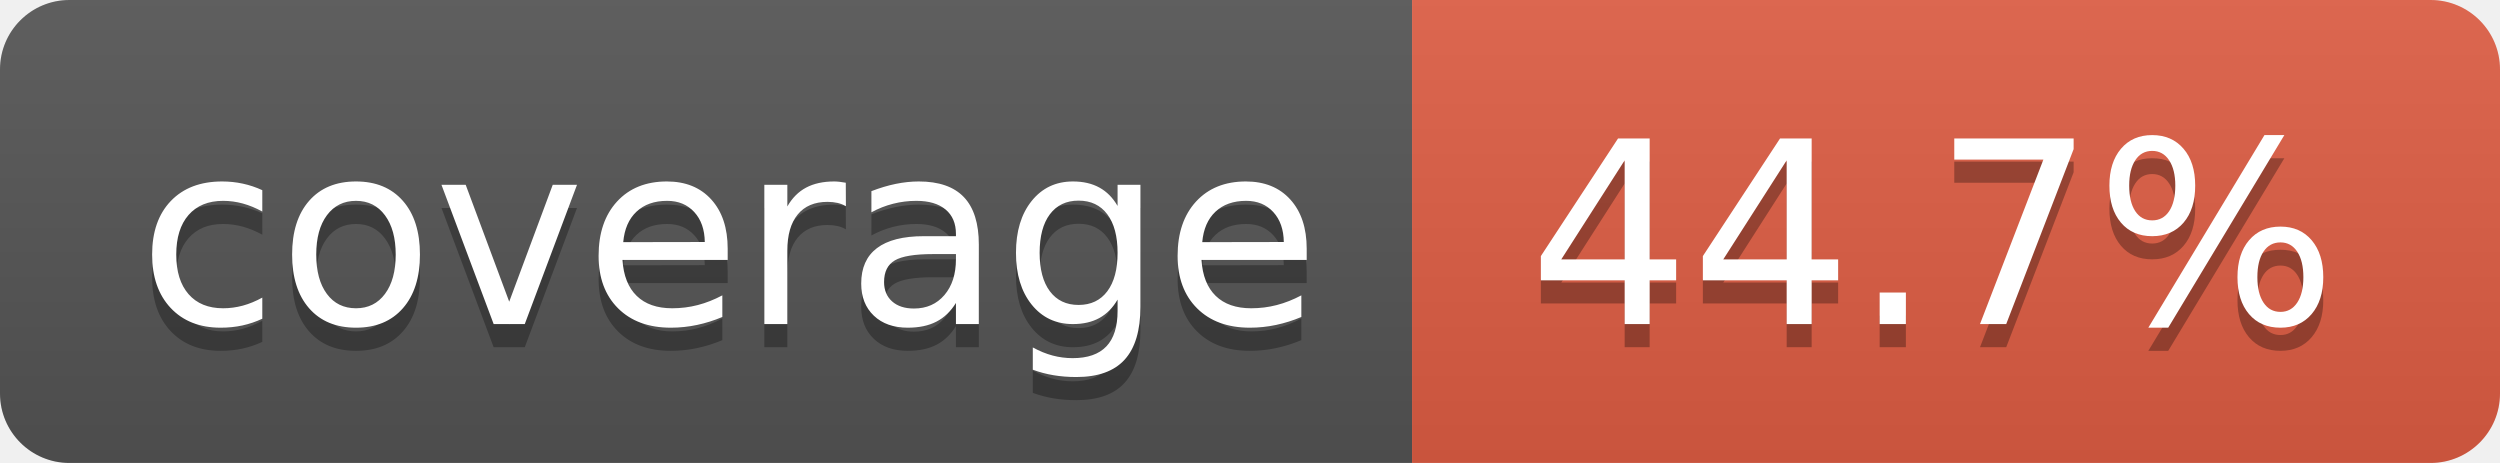
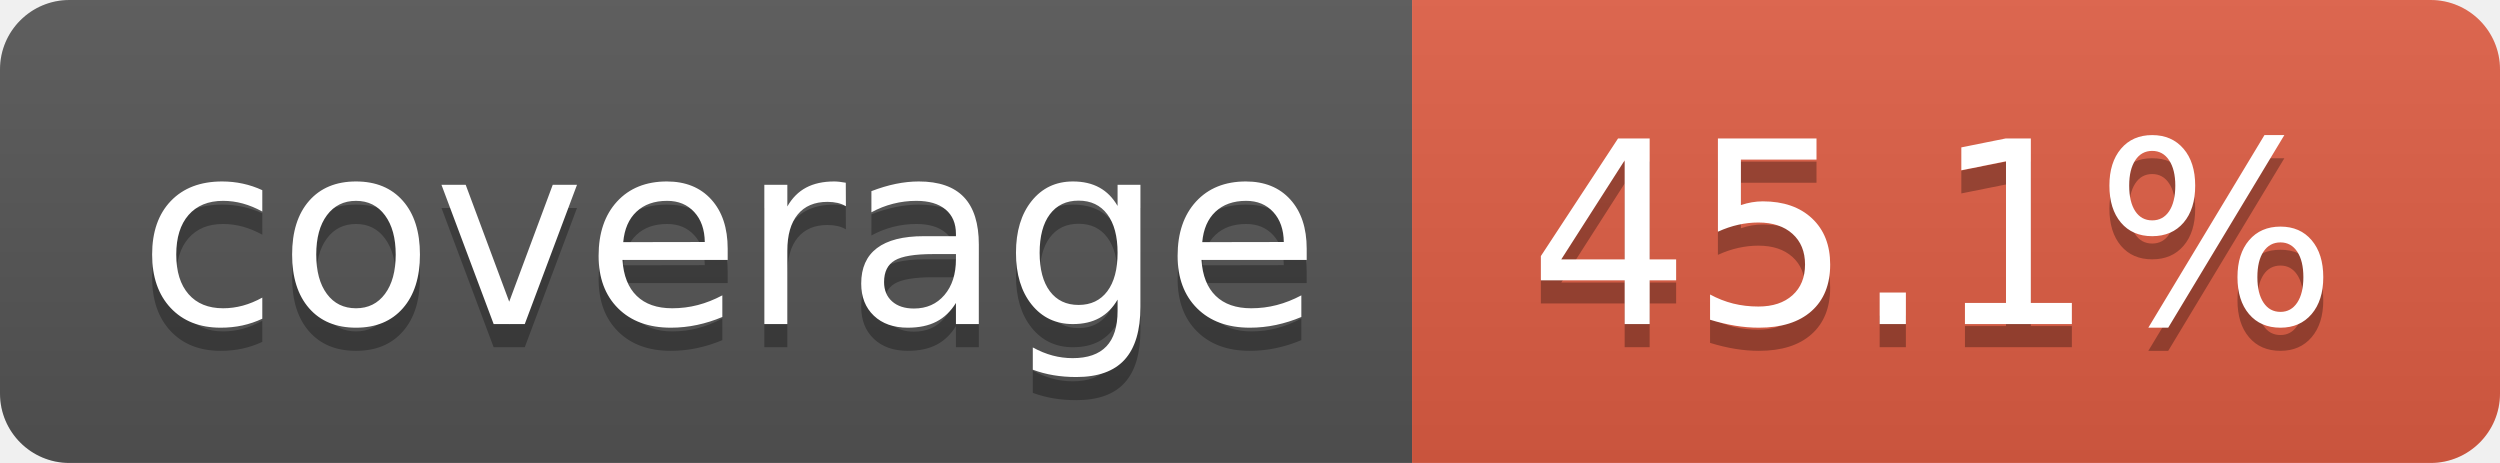
- <svg xmlns="http://www.w3.org/2000/svg" width="108" height="20" role="img" aria-label="coverage: 44.7%">
+ <svg xmlns="http://www.w3.org/2000/svg" width="108" height="20" role="img" aria-label="coverage: 45.1%">
  <linearGradient id="s" x2="0" y2="100%">
    <stop offset="0" stop-color="#bbb" stop-opacity=".1" />
    <stop offset="1" stop-opacity=".1" />
  </linearGradient>
  <clipPath id="r">
    <rect width="108" height="20" rx="3" fill="#fff" />
  </clipPath>
  <g clip-path="url(#r)">
    <rect width="61" height="20" fill="#555" />
    <rect x="61" width="47" height="20" fill="#e05d44" />
    <rect width="108" height="20" fill="url(#s)" />
  </g>
  <g fill="#fff" text-anchor="middle" font-family="Verdana,Geneva,DejaVu Sans,sans-serif" text-rendering="geometricPrecision" font-size="110">
    <text aria-hidden="true" x="315" y="150" fill="#010101" fill-opacity=".3" transform="scale(.1)" textLength="510">coverage</text>
    <text x="315" y="140" transform="scale(.1)" fill="#fff" textLength="510">coverage</text>
-     <text aria-hidden="true" x="835" y="150" fill="#010101" fill-opacity=".3" transform="scale(.1)" textLength="370">44.7%</text>
-     <text x="835" y="140" transform="scale(.1)" fill="#fff" textLength="370">44.7%</text>
+     <text aria-hidden="true" x="835" y="150" fill="#010101" fill-opacity=".3" transform="scale(.1)" textLength="370">45.1%</text>
+     <text x="835" y="140" transform="scale(.1)" fill="#fff" textLength="370">45.1%</text>
  </g>
</svg>
